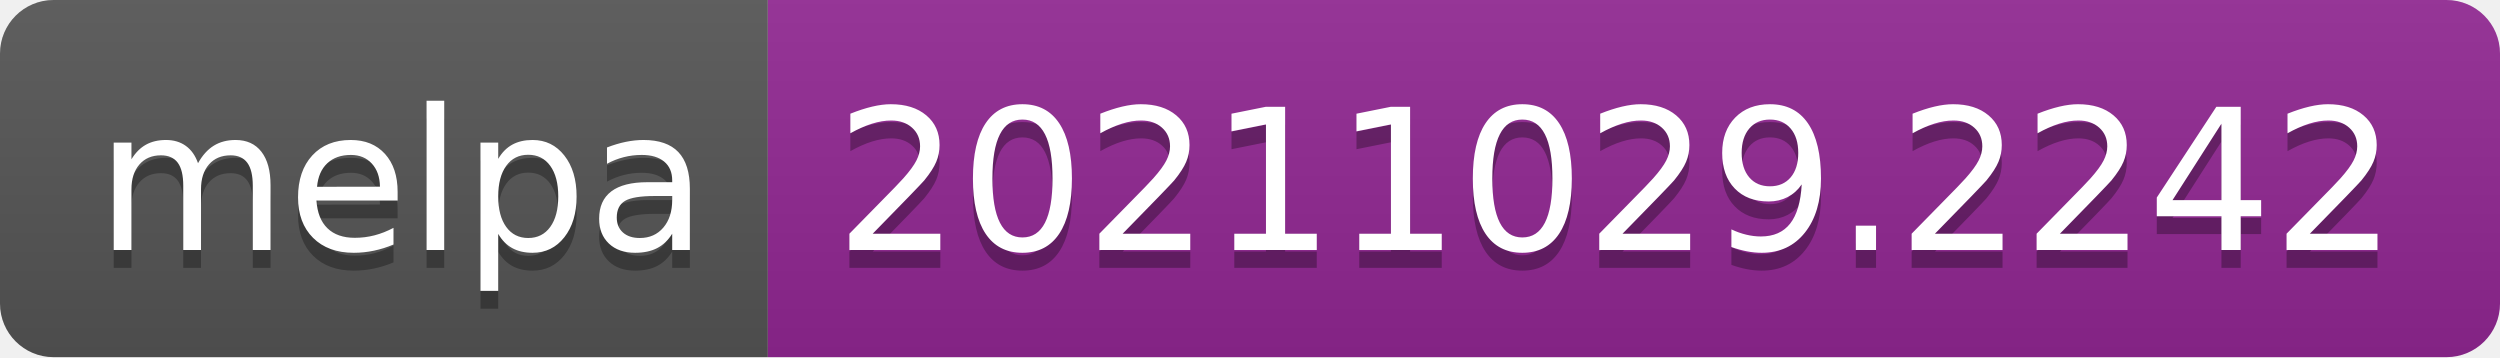
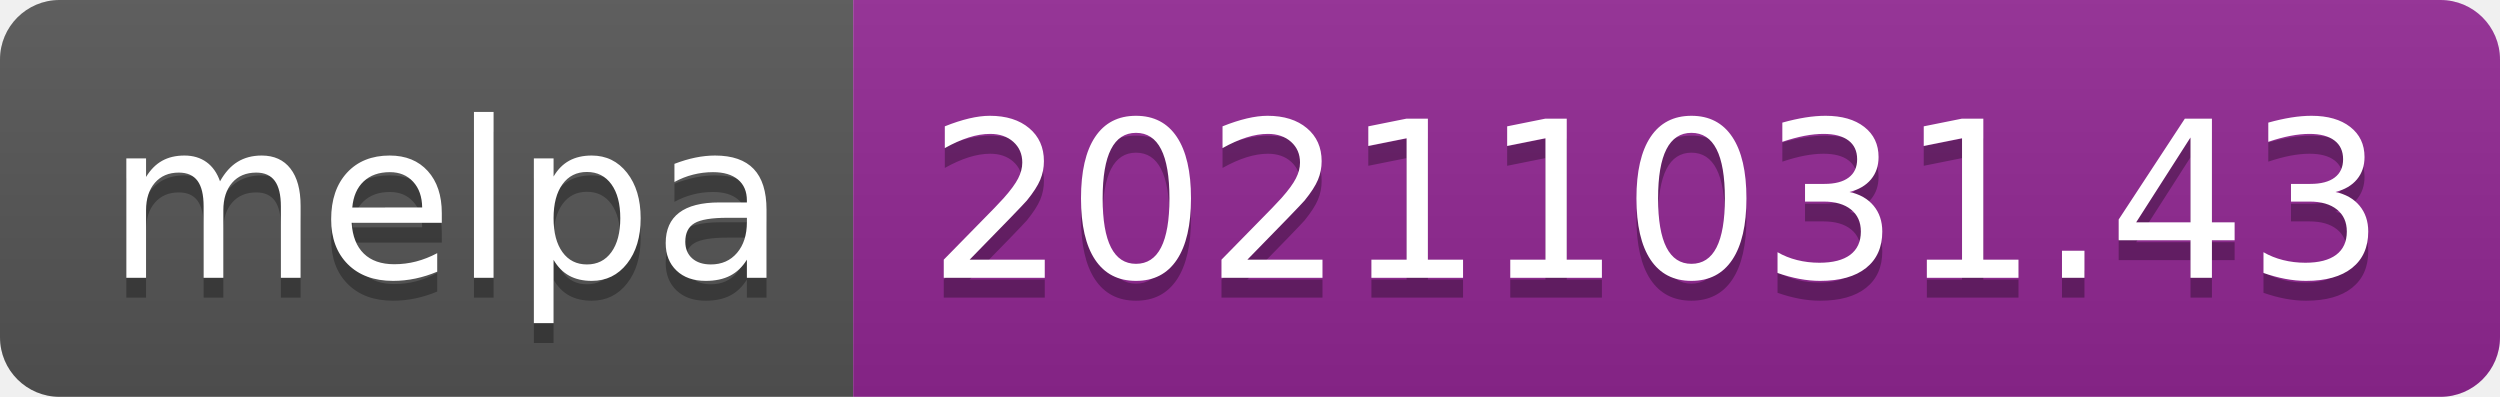
- <svg xmlns="http://www.w3.org/2000/svg" width="140" height="20" role="img" aria-label="melpa: 20211029.2242">
+ <svg xmlns="http://www.w3.org/2000/svg" width="126" height="20" role="img" aria-label="melpa: 20211031.43">
  <linearGradient id="s" x2="0" y2="100%">
    <stop offset="0" stop-color="#bbb" stop-opacity=".1" />
    <stop offset="1" stop-opacity=".1" />
  </linearGradient>
  <clipPath id="r">
-     <rect width="140" height="20" rx="3" fill="#fff" />
+     <rect width="126" height="20" rx="3" fill="#fff" />
  </clipPath>
  <g clip-path="url(#r)">
    <rect width="43" height="20" fill="#555" />
-     <rect x="43" width="97" height="20" fill="#922793" />
-     <rect width="140" height="20" fill="url(#s)" />
+     <rect x="43" width="83" height="20" fill="#922793" />
+     <rect width="126" height="20" fill="url(#s)" />
  </g>
  <g fill="#fff" text-anchor="middle" font-family="Verdana,Geneva,DejaVu Sans,sans-serif" text-rendering="geometricPrecision" font-size="110">
    <text aria-hidden="true" x="225" y="150" fill="#010101" fill-opacity=".3" transform="scale(.1)" textLength="330">melpa</text>
    <text x="225" y="140" transform="scale(.1)" fill="#fff" textLength="330">melpa</text>
-     <text aria-hidden="true" x="905" y="150" fill="#010101" fill-opacity=".3" transform="scale(.1)" textLength="870">20211029.2242</text>
-     <text x="905" y="140" transform="scale(.1)" fill="#fff" textLength="870">20211029.2242</text>
+     <text aria-hidden="true" x="835" y="150" fill="#010101" fill-opacity=".3" transform="scale(.1)" textLength="730">20211031.43</text>
+     <text x="835" y="140" transform="scale(.1)" fill="#fff" textLength="730">20211031.43</text>
  </g>
</svg>
